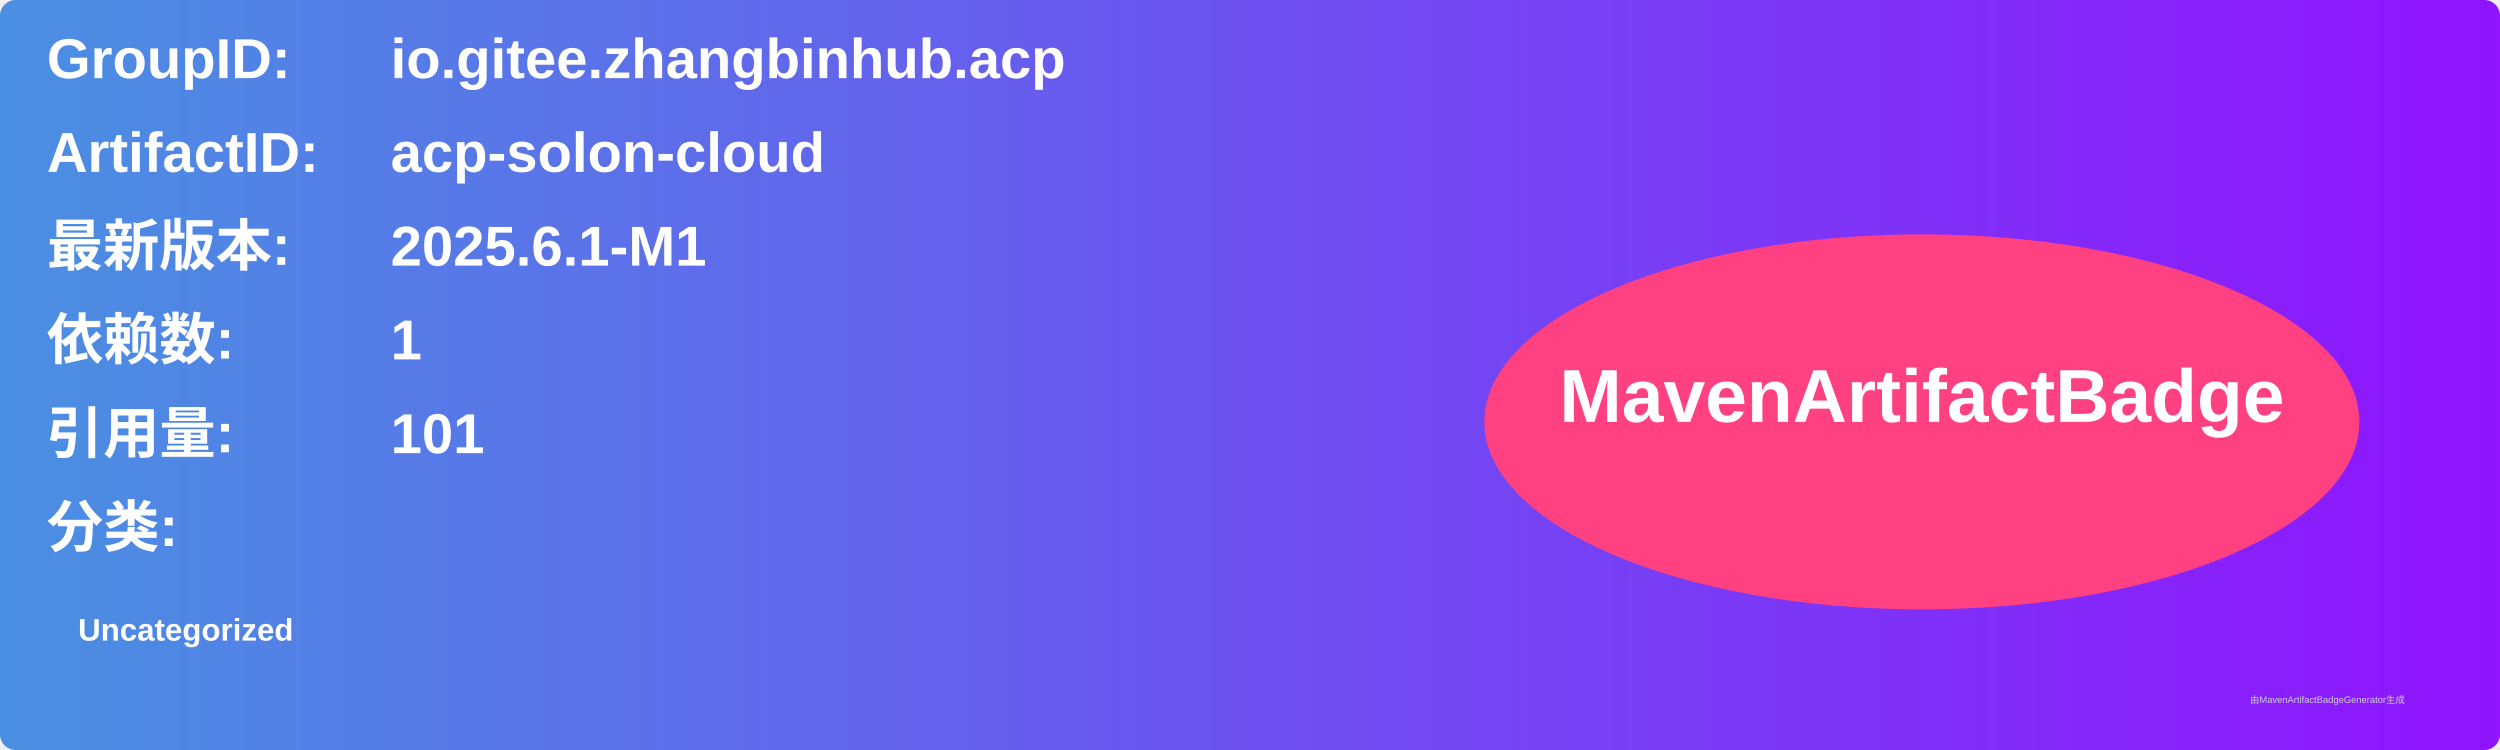
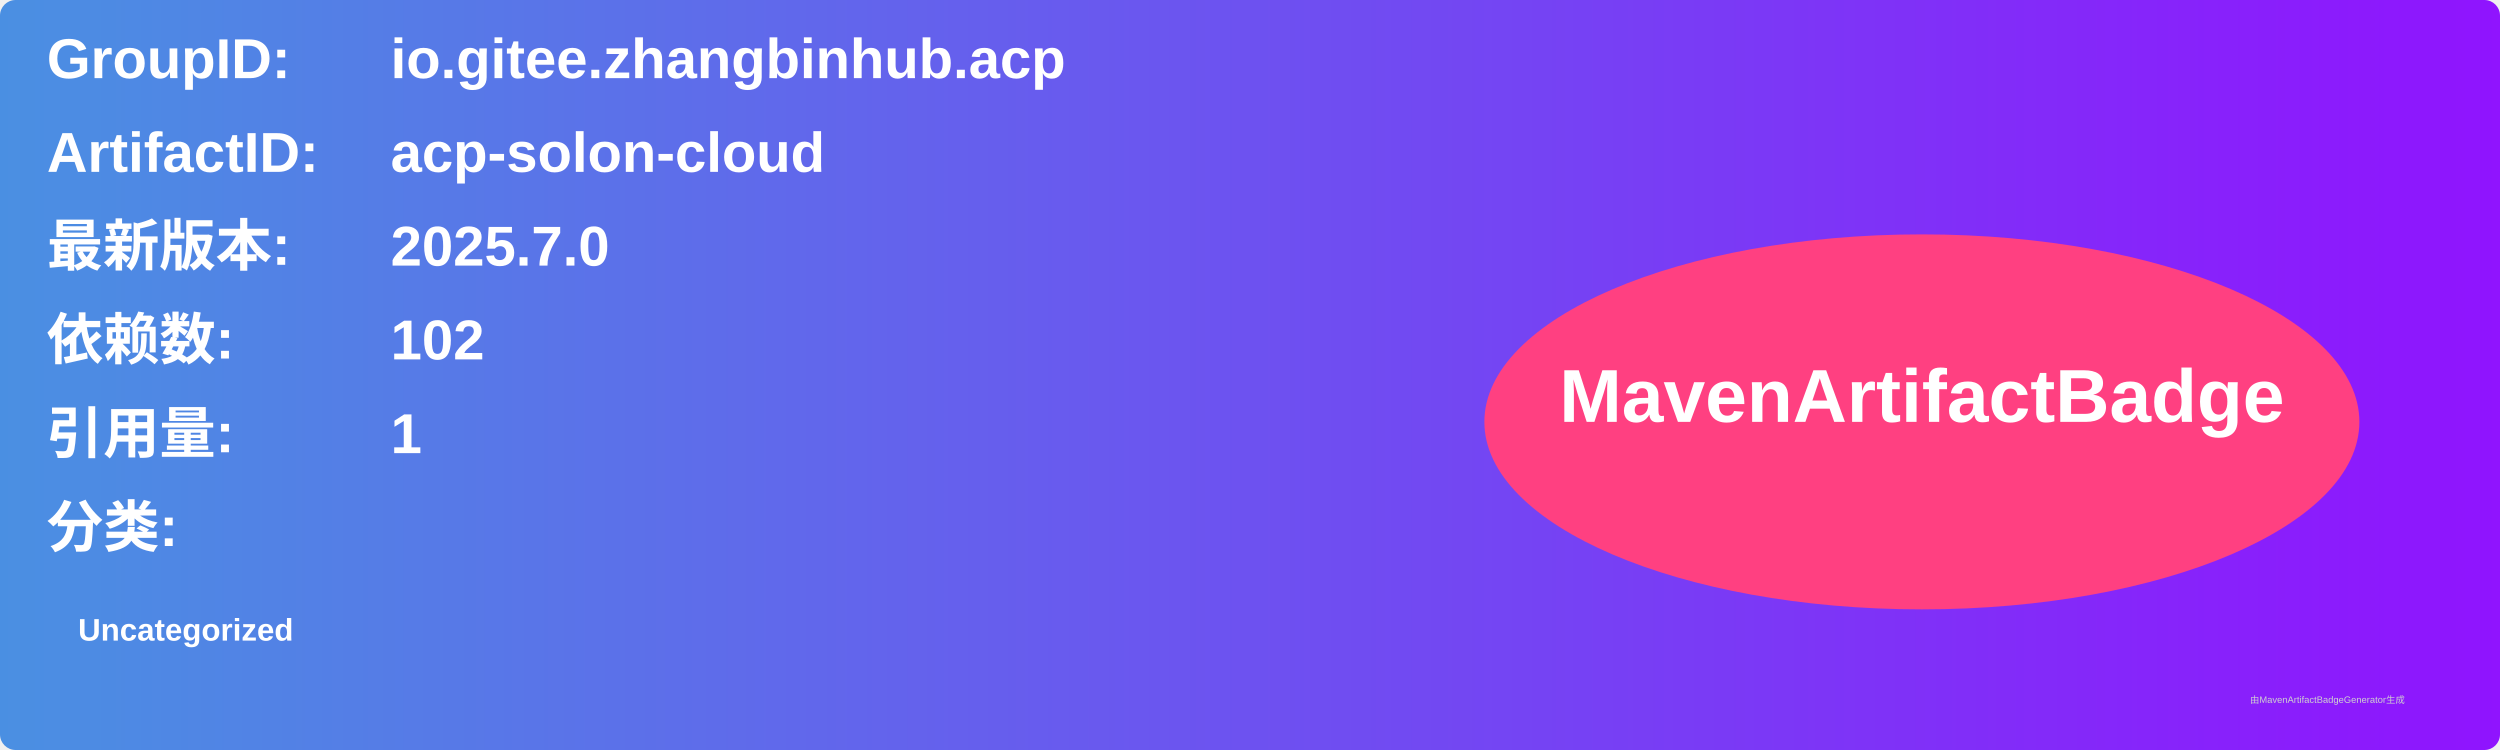
<svg xmlns="http://www.w3.org/2000/svg" width="800" height="240" viewBox="0 0 800 240">
  <linearGradient id="grad" x1="0%" y1="0%" x2="100%" y2="0%">
    <stop offset="0%" stop-color="#4a90e2" />
    <stop offset="100%" stop-color="#9013fe" />
  </linearGradient>
  <rect width="100%" height="100%" rx="5" ry="5" fill="url(#grad)" />
  <g transform="translate(15, 15)">
    <text x="0" y="10" font-family="Arial" font-size="18" fill="white" font-weight="bold" width="260">GroupID:</text>
    <text x="110" y="10" font-family="Arial" font-size="18" fill="white" font-weight="bold" width="460">io.gitee.zhangbinhub.acp</text>
    <text x="0" y="40" font-family="Arial" font-size="18" fill="white" font-weight="bold" width="260">ArtifactID:</text>
    <text x="110" y="40" font-family="Arial" font-size="18" fill="white" font-weight="bold" width="460">acp-solon-cloud</text>
    <text x="0" y="70" font-family="Arial" font-size="18" fill="white" font-weight="bold">最新版本:</text>
    <text x="110" y="70" font-family="Arial" font-size="18" fill="white" font-weight="bold">
-       <tspan font-weight="bold">2025.6.1-M1</tspan>
+       <tspan font-weight="bold">2025.7.0</tspan>
    </text>
    <text x="0" y="100" font-family="Arial" font-size="18" fill="white" font-weight="bold">依赖数: </text>
    <text x="110" y="100" font-family="Arial" font-size="18" fill="white">
-       <tspan font-weight="bold">1</tspan>
+       <tspan font-weight="bold">102</tspan>
    </text>
    <text x="0" y="130" font-family="Arial" font-size="18" fill="white" font-weight="bold">引用量: </text>
    <text x="110" y="130" font-family="Arial" font-size="18" fill="white">
-       <tspan font-weight="bold">101</tspan>
+       <tspan font-weight="bold">1</tspan>
    </text>
    <text x="0" y="160" font-family="Arial" font-size="18" fill="white" font-weight="bold">分类:</text>
    <text x="10" y="190" font-family="Arial" font-size="10" fill="white">
      <tspan font-weight="bold">Uncategorized</tspan>
    </text>
    <ellipse cx="600" cy="120" rx="140" ry="60" fill="#ff4081" />
    <text x="600" y="120" text-anchor="middle" font-family="Arial" font-size="24" fill="white" font-weight="bold">MavenArtifactBadge</text>
  </g>
  <text x="720" y="225" font-family="Arial" font-size="3" fill="#d0d0d0">由MavenArtifactBadgeGenerator生成</text>
</svg>
